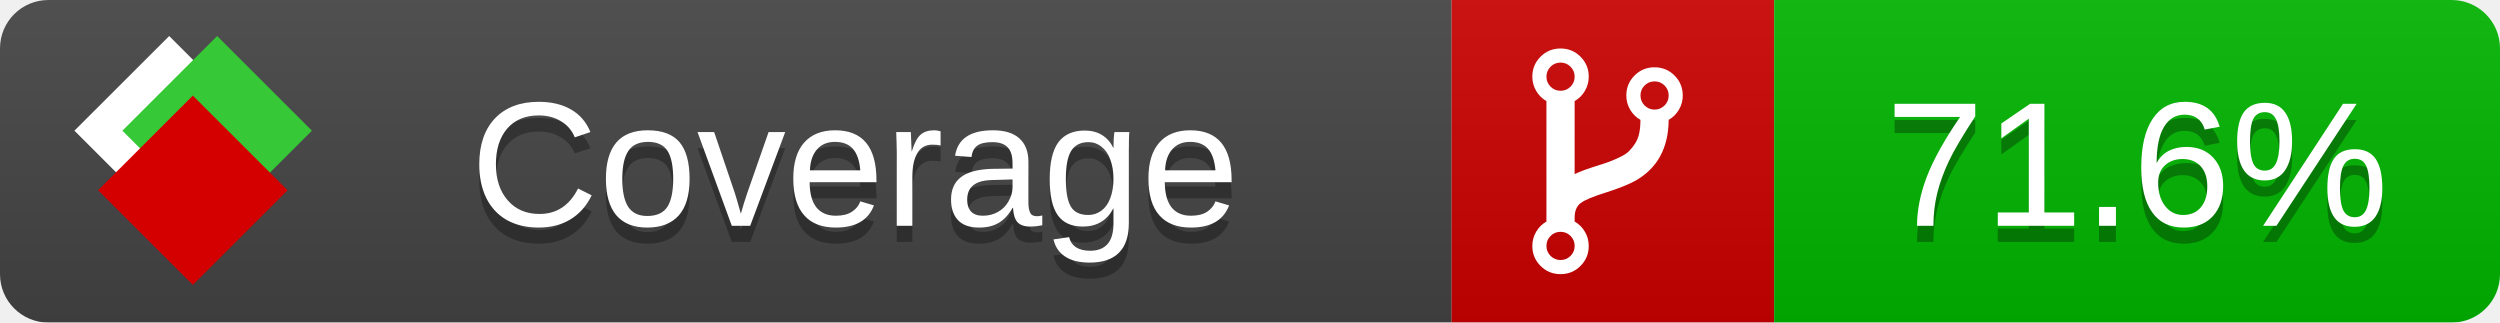
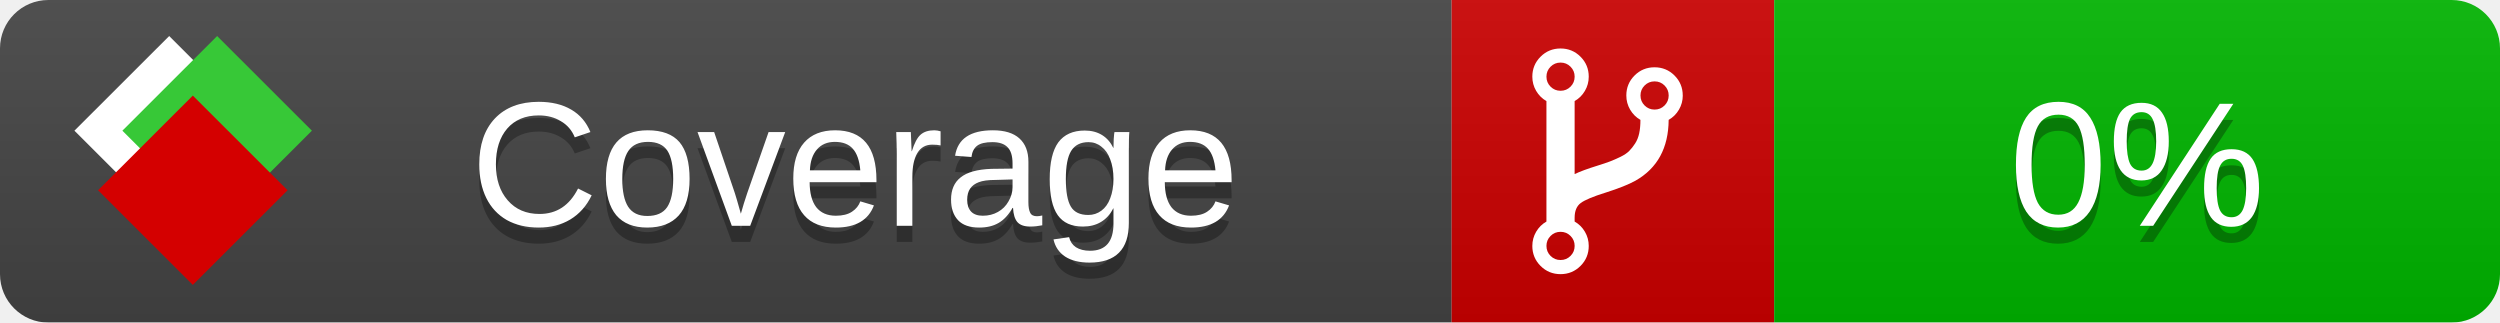
<svg xmlns="http://www.w3.org/2000/svg" xmlns:xlink="http://www.w3.org/1999/xlink" width="155" height="20">
  <style type="text/css">
          
            @keyframes fade1 {
                0% { visibility: visible; opacity: 1; }
               27% { visibility: visible; opacity: 1; }
               33% { visibility: hidden; opacity: 0; }
               60% { visibility: hidden; opacity: 0; }
               66% { visibility: hidden; opacity: 0; }
               93% { visibility: hidden; opacity: 0; }
              100% { visibility: visible; opacity: 1; }
            }
            @keyframes fade2 {
                0% { visibility: hidden; opacity: 0; }
               27% { visibility: hidden; opacity: 0; }
               33% { visibility: visible; opacity: 1; }
               60% { visibility: visible; opacity: 1; }
               66% { visibility: hidden; opacity: 0; }
               93% { visibility: hidden; opacity: 0; }
              100% { visibility: hidden; opacity: 0; }
            }
            @keyframes fade3 {
                0% { visibility: hidden; opacity: 0; }
               27% { visibility: hidden; opacity: 0; }
               33% { visibility: hidden; opacity: 0; }
               60% { visibility: hidden; opacity: 0; }
               66% { visibility: visible; opacity: 1; }
               93% { visibility: visible; opacity: 1; }
              100% { visibility: hidden; opacity: 0; }
            }
            .linecoverage {
                animation-duration: 15s;
                animation-name: fade1;
                animation-iteration-count: infinite;
            }
            .branchcoverage {
                animation-duration: 15s;
                animation-name: fade2;
                animation-iteration-count: infinite;
            }
            .methodcoverage {
                animation-duration: 15s;
                animation-name: fade3;
                animation-iteration-count: infinite;
            }
          
    </style>
  <defs>
    <linearGradient id="gradient" x2="0" y2="100%">
      <stop offset="0" stop-color="#bbb" stop-opacity=".1" />
      <stop offset="1" stop-opacity=".1" />
    </linearGradient>
    <linearGradient id="c">
      <stop offset="0" stop-color="#d40000" />
      <stop offset="1" stop-color="#ff2a2a" />
    </linearGradient>
    <linearGradient id="a">
      <stop offset="0" stop-color="#e0e0de" />
      <stop offset="1" stop-color="#fff" />
    </linearGradient>
    <linearGradient id="b">
      <stop offset="0" stop-color="#37c837" />
      <stop offset="1" stop-color="#217821" />
    </linearGradient>
    <linearGradient xlink:href="#a" id="e" x1="106.44" x2="69.96" y1="-11.96" y2="-46.84" gradientTransform="matrix(-.8426 -.00045 -.00045 -.8426 -94.27 -75.82)" gradientUnits="userSpaceOnUse" />
    <linearGradient xlink:href="#b" id="f" x1="56.19" x2="77.97" y1="-23.45" y2="10.62" gradientTransform="matrix(.8426 .00045 .00045 .8426 94.27 75.82)" gradientUnits="userSpaceOnUse" />
    <linearGradient xlink:href="#c" id="g" x1="79.98" x2="132.9" y1="10.79" y2="10.79" gradientTransform="matrix(.8426 .00045 .00045 .8426 94.27 75.82)" gradientUnits="userSpaceOnUse" />
    <mask id="mask">
      <rect width="155" height="20" rx="3" fill="#fff" />
    </mask>
    <g id="icon" transform="matrix(.04486 0 0 .04481 -.48 -.63)">
      <rect width="52.92" height="52.92" x="-109.72" y="-27.13" fill="url(#e)" transform="rotate(-135)" />
      <rect width="52.92" height="52.92" x="70.19" y="-39.18" fill="url(#f)" transform="rotate(45)" />
      <rect width="52.92" height="52.92" x="80.05" y="-15.74" fill="url(#g)" transform="rotate(45)" />
    </g>
  </defs>
  <g mask="url(#mask)">
    <rect x="0" y="0" width="90" height="20" fill="#444" />
    <rect x="90" y="0" width="20" height="20" fill="#c00" />
    <rect x="110" y="0" width="45" height="20" fill="#00B600" />
    <rect x="0" y="0" width="155" height="20" fill="url(#gradient)" />
  </g>
  <g>
    <path class="" fill="#fff" d="m 97.628,15.247 q 0,-0.364 -0.255,-0.619 -0.255,-0.255 -0.619,-0.255 -0.364,0 -0.619,0.255 -0.255,0.255 -0.255,0.619 0,0.364 0.255,0.619 0.255,0.255 0.619,0.255 0.364,0 0.619,-0.255 0.255,-0.255 0.255,-0.619 z m 0,-10.493 q 0,-0.364 -0.255,-0.619 -0.255,-0.255 -0.619,-0.255 -0.364,0 -0.619,0.255 -0.255,0.255 -0.255,0.619 0,0.364 0.255,0.619 0.255,0.255 0.619,0.255 0.364,0 0.619,-0.255 0.255,-0.255 0.255,-0.619 z m 5.83,1.166 q 0,-0.364 -0.255,-0.619 -0.255,-0.255 -0.619,-0.255 -0.364,0 -0.619,0.255 -0.255,0.255 -0.255,0.619 0,0.364 0.255,0.619 0.255,0.255 0.619,0.255 0.364,0 0.619,-0.255 0.255,-0.255 0.255,-0.619 z m 0.874,0 q 0,0.474 -0.237,0.879 -0.237,0.405 -0.638,0.633 -0.018,2.614 -2.059,3.771 -0.619,0.346 -1.849,0.738 -1.166,0.364 -1.544,0.647 -0.378,0.282 -0.378,0.911 l 0,0.237 q 0.401,0.228 0.638,0.633 0.237,0.405 0.237,0.879 0,0.729 -0.51,1.239 -0.51,0.51 -1.239,0.51 -0.729,0 -1.239,-0.51 -0.51,-0.51 -0.51,-1.239 0,-0.474 0.237,-0.879 0.237,-0.405 0.638,-0.633 l 0,-7.469 q -0.401,-0.228 -0.638,-0.633 -0.237,-0.405 -0.237,-0.879 0,-0.729 0.51,-1.239 0.51,-0.51 1.239,-0.51 0.729,0 1.239,0.51 0.51,0.51 0.51,1.239 0,0.474 -0.237,0.879 -0.237,0.405 -0.638,0.633 l 0,4.527 q 0.492,-0.237 1.403,-0.519 0.501,-0.155 0.797,-0.269 0.296,-0.114 0.642,-0.282 0.346,-0.169 0.537,-0.36 0.191,-0.191 0.369,-0.465 0.178,-0.273 0.255,-0.633 0.077,-0.36 0.077,-0.833 -0.401,-0.228 -0.638,-0.633 -0.237,-0.405 -0.237,-0.879 0,-0.729 0.51,-1.239 0.51,-0.51 1.239,-0.51 0.729,0 1.239,0.51 0.51,0.51 0.51,1.239 z" />
  </g>
  <g fill="#fff" text-anchor="middle" font-family="Verdana,Arial,Geneva,sans-serif" font-size="11">
    <a xlink:href="https://github.com/danielpalme/ReportGenerator" target="_top">
      <use xlink:href="#icon" transform="translate(3,1) scale(3.5)" />
    </a>
    <text x="53" y="15" fill="#010101" fill-opacity=".3">Coverage</text>
    <text x="53" y="14" fill="#fff">Coverage</text>
-     <text class="" x="132.5" y="15" fill="#010101" fill-opacity=".3">71.6%</text>
-     <text class="" x="132.5" y="14">71.6%</text>
+     <text class="" x="132.5" y="15" fill="#010101" fill-opacity=".3">0%</text>
+     <text class="" x="132.5" y="14">0%</text>
  </g>
  <g>
    <rect class="" x="90" y="0" width="65" height="20" fill-opacity="0" />
  </g>
</svg>
